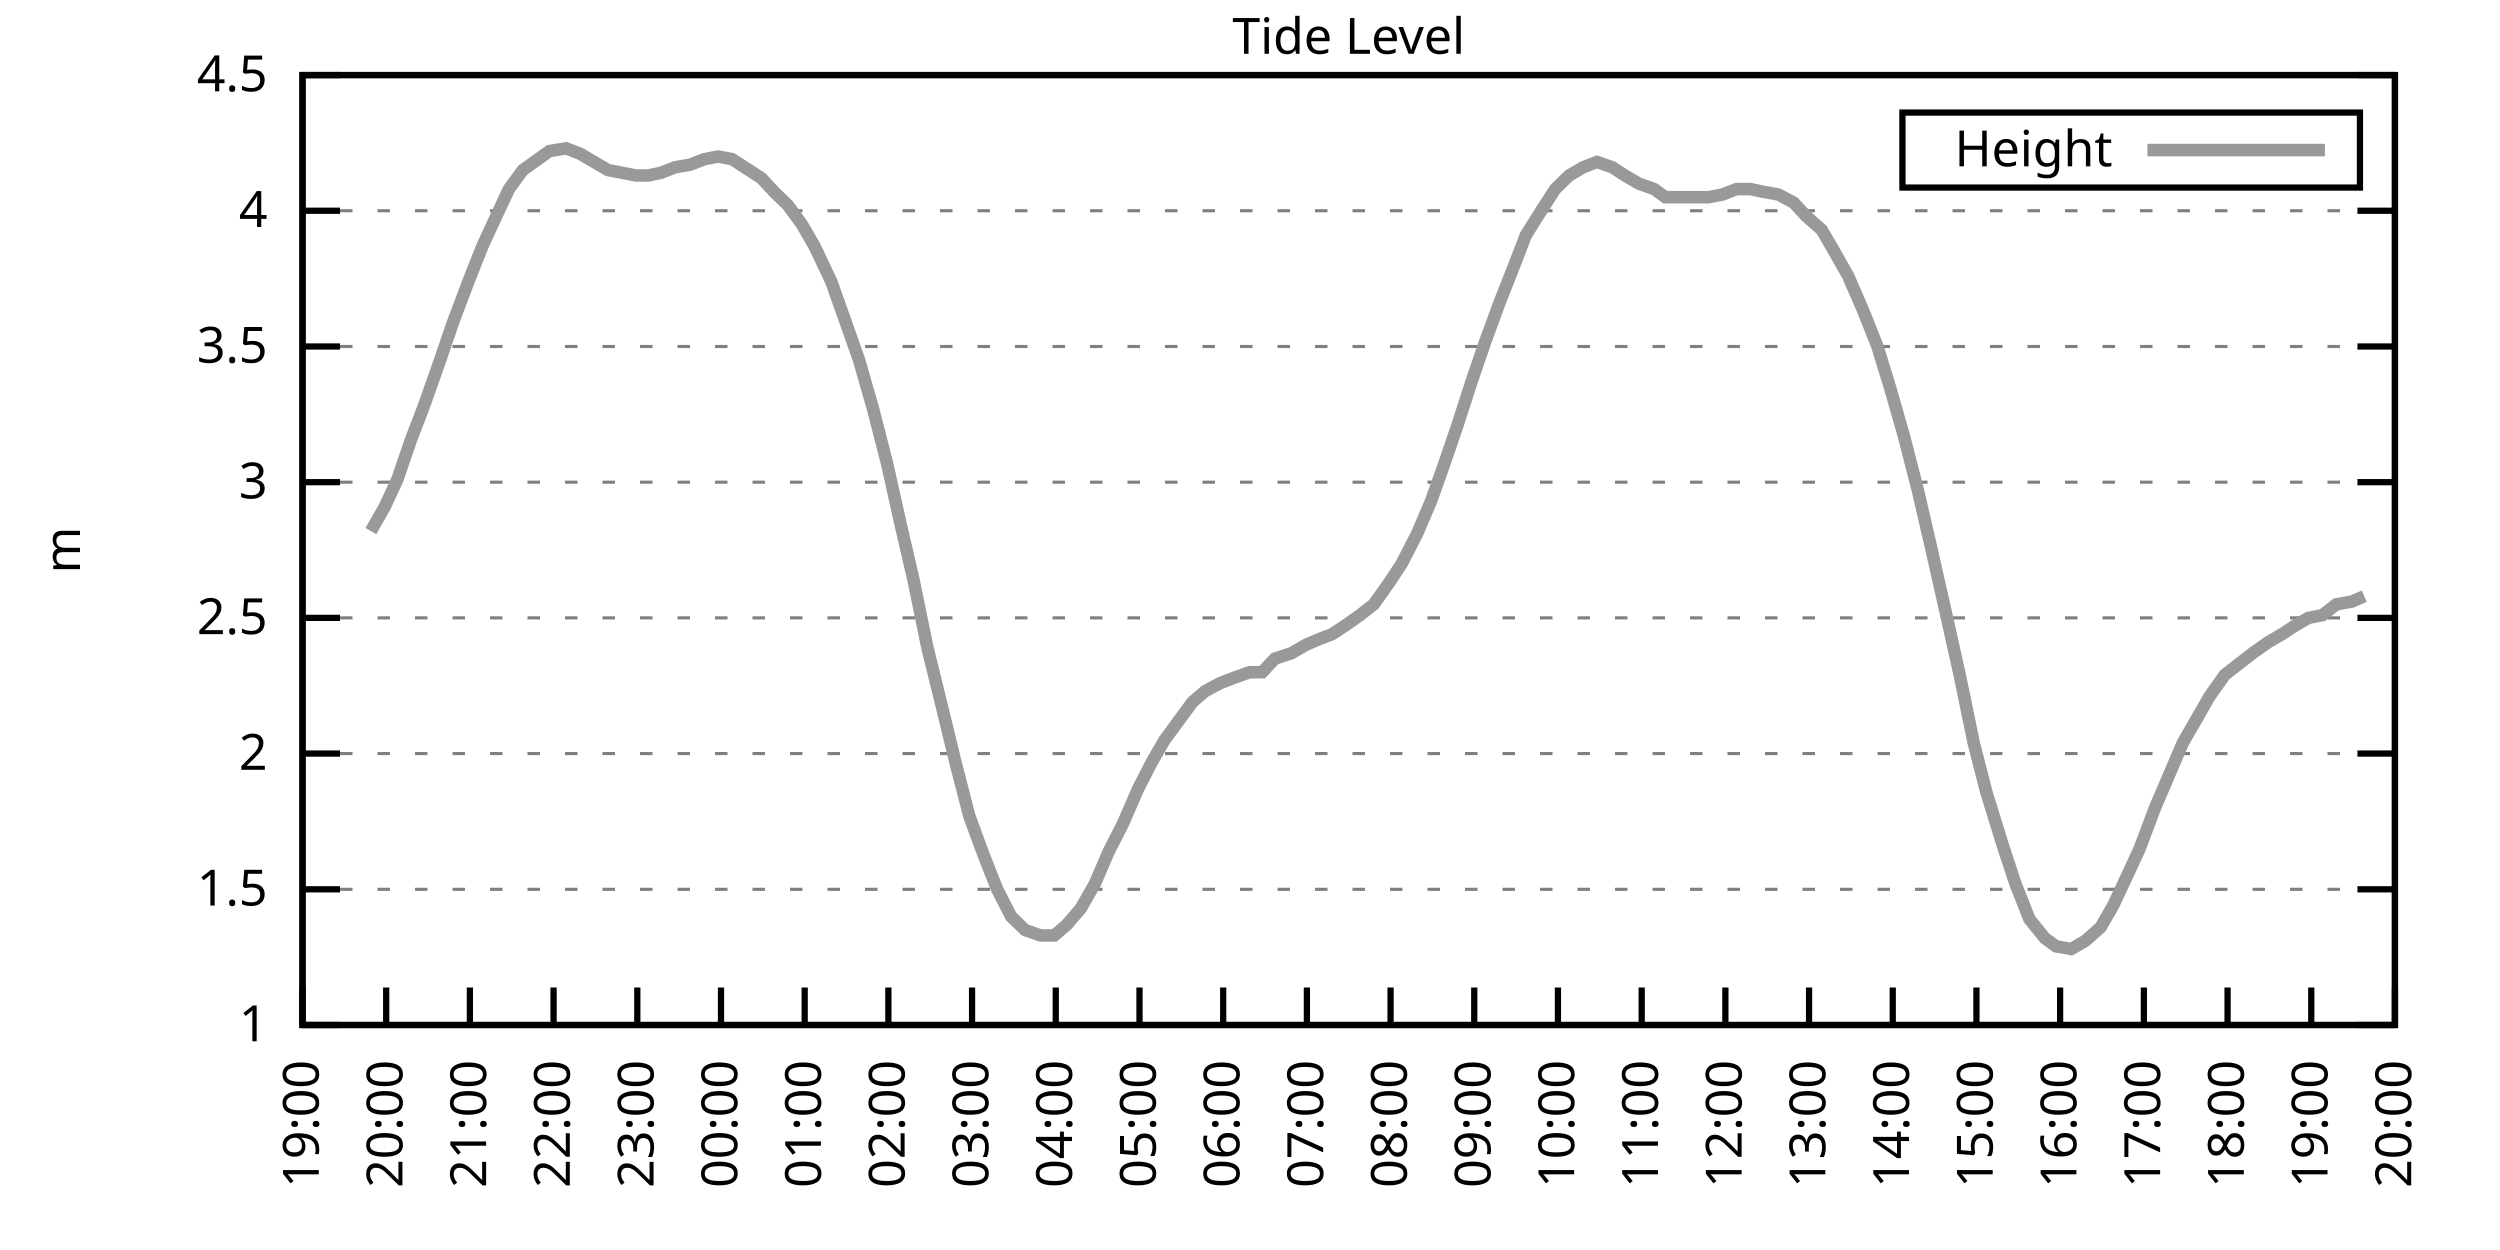
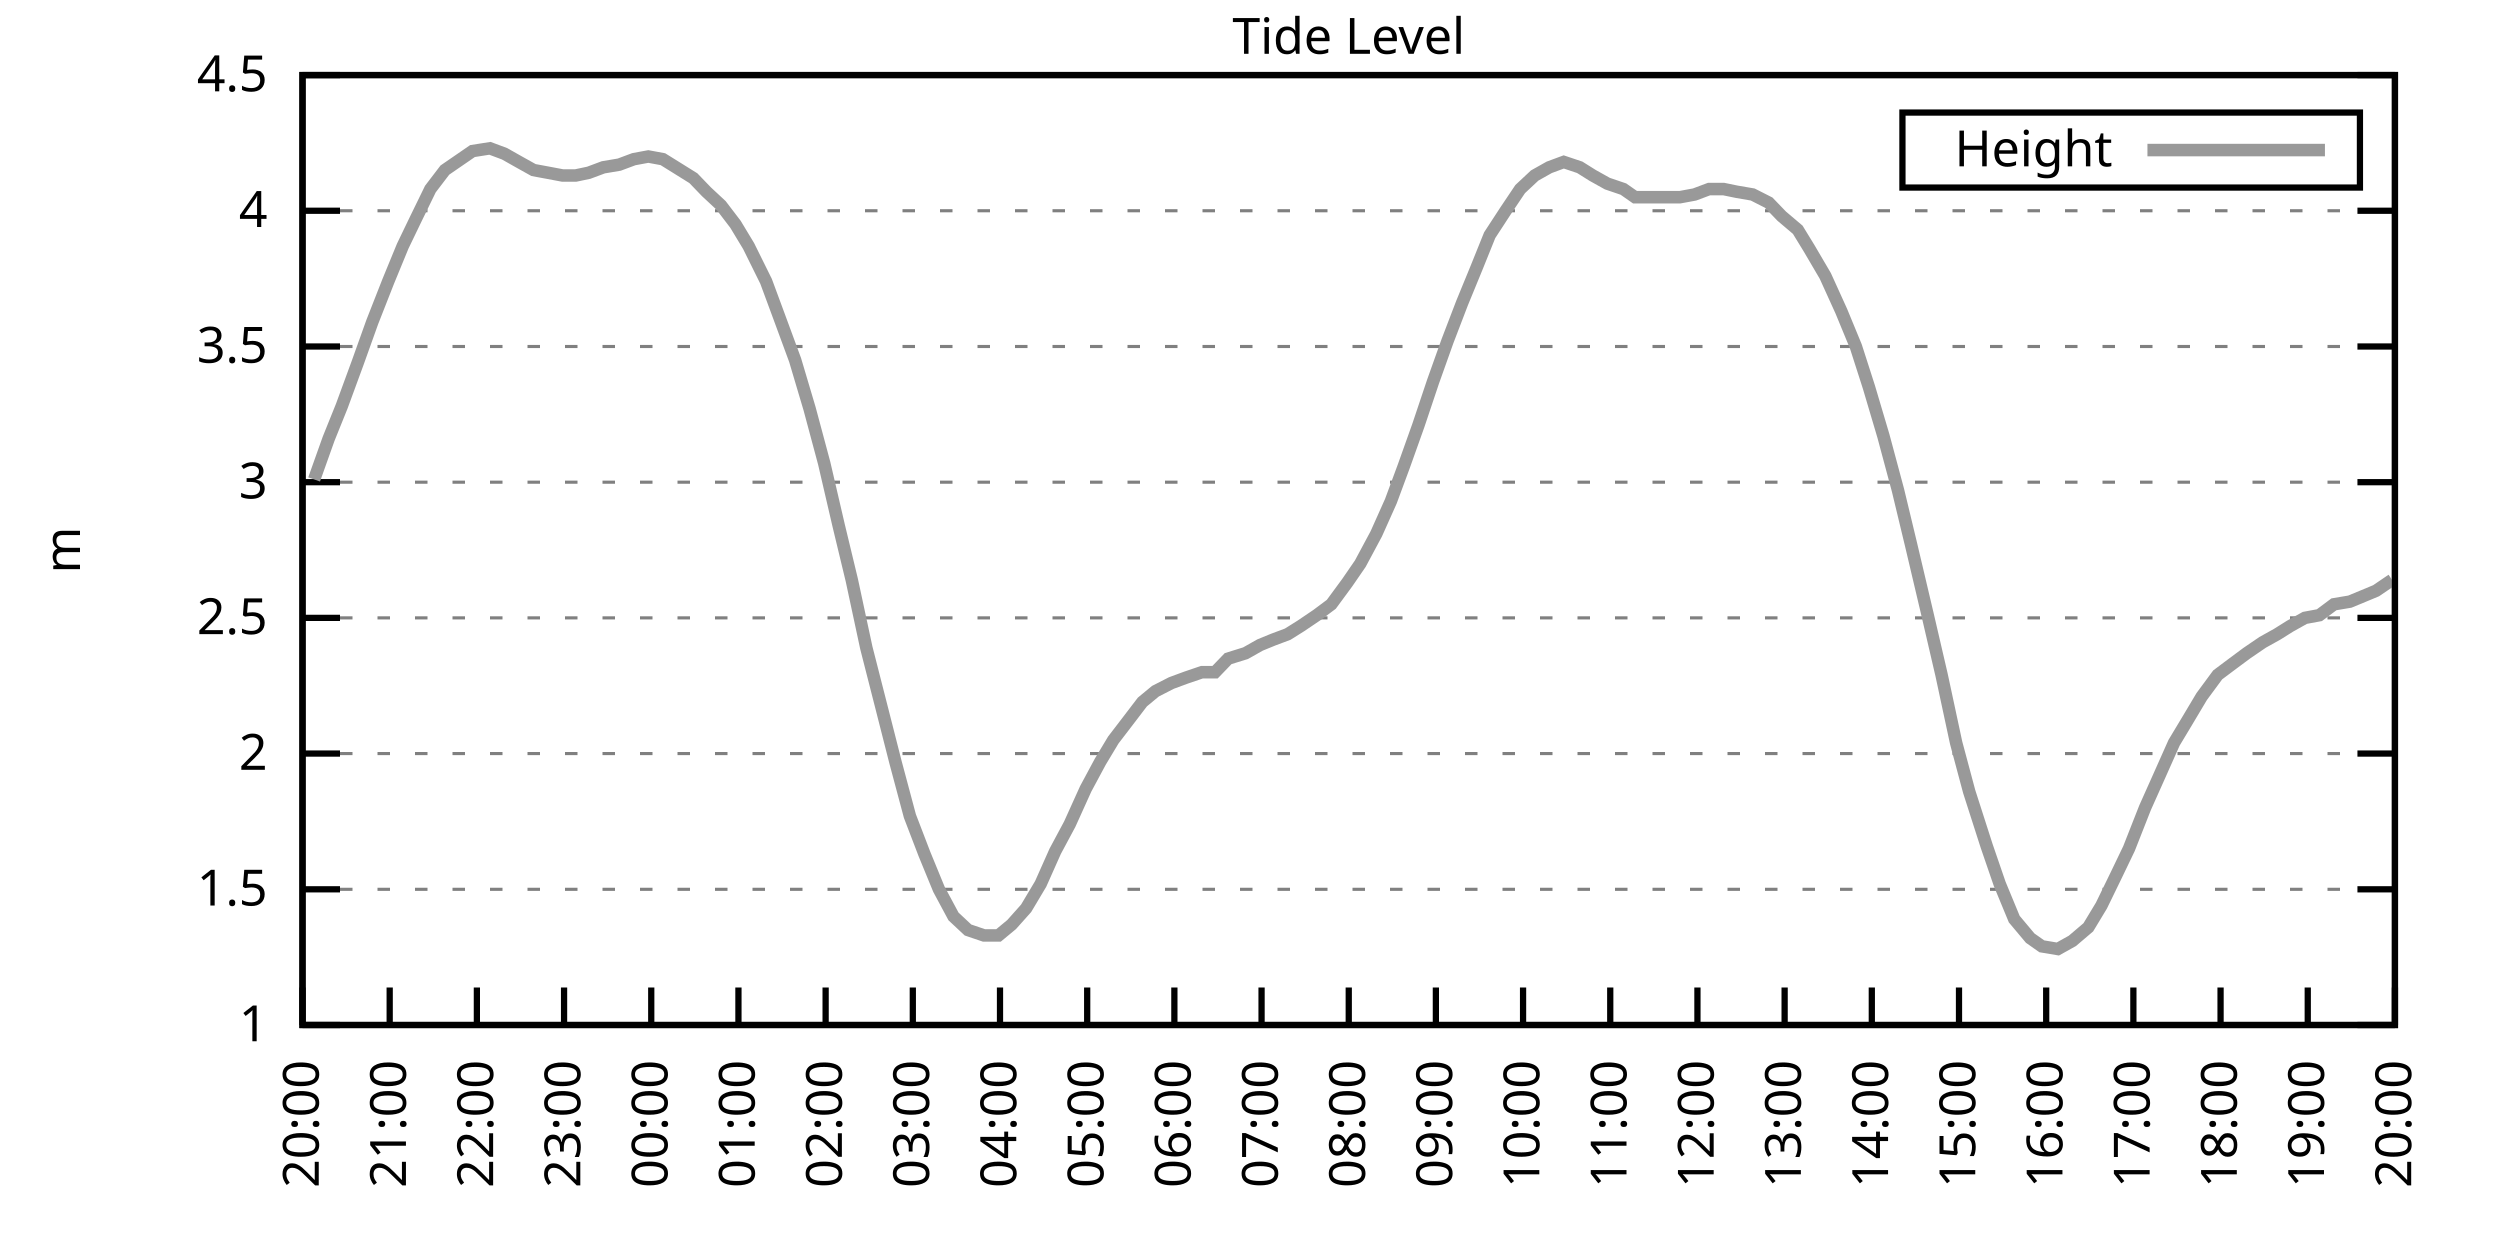
<svg xmlns="http://www.w3.org/2000/svg" xmlns:xlink="http://www.w3.org/1999/xlink" width="400" height="200" viewBox="0 0 400 200">
  <g id="gnuplot_canvas">
    <rect x="0" y="0" width="400" height="200" fill="none" />
    <defs>
      <circle id="gpDot" r="0.5" stroke-width="0.5" stroke="currentColor" />
      <path id="gpPt0" stroke-width="0.333" stroke="currentColor" d="M-1,0 h2 M0,-1 v2" />
      <path id="gpPt1" stroke-width="0.333" stroke="currentColor" d="M-1,-1 L1,1 M1,-1 L-1,1" />
      <path id="gpPt2" stroke-width="0.333" stroke="currentColor" d="M-1,0 L1,0 M0,-1 L0,1 M-1,-1 L1,1 M-1,1 L1,-1" />
      <rect id="gpPt3" stroke-width="0.333" stroke="currentColor" x="-1" y="-1" width="2" height="2" />
      <rect id="gpPt4" stroke-width="0.333" stroke="currentColor" fill="currentColor" x="-1" y="-1" width="2" height="2" />
      <circle id="gpPt5" stroke-width="0.333" stroke="currentColor" cx="0" cy="0" r="1" />
      <use xlink:href="#gpPt5" id="gpPt6" fill="currentColor" stroke="none" />
      <path id="gpPt7" stroke-width="0.333" stroke="currentColor" d="M0,-1.33 L-1.33,0.67 L1.33,0.67 z" />
      <use xlink:href="#gpPt7" id="gpPt8" fill="currentColor" stroke="none" />
      <use xlink:href="#gpPt7" id="gpPt9" stroke="currentColor" transform="rotate(180)" />
      <use xlink:href="#gpPt9" id="gpPt10" fill="currentColor" stroke="none" />
      <use xlink:href="#gpPt3" id="gpPt11" stroke="currentColor" transform="rotate(45)" />
      <use xlink:href="#gpPt11" id="gpPt12" fill="currentColor" stroke="none" />
      <path id="gpPt13" stroke-width="0.333" stroke="currentColor" d="M0,1.330 L1.265,0.411 L0.782,-1.067 L-0.782,-1.076 L-1.265,0.411 z" />
      <use xlink:href="#gpPt13" id="gpPt14" fill="currentColor" stroke="none" />
      <filter id="textbox" filterUnits="objectBoundingBox" x="0" y="0" height="1" width="1">
        <feFlood flood-color="white" flood-opacity="1" result="bgnd" />
        <feComposite in="SourceGraphic" in2="bgnd" operator="atop" />
      </filter>
      <filter id="greybox" filterUnits="objectBoundingBox" x="0" y="0" height="1" width="1">
        <feFlood flood-color="lightgrey" flood-opacity="1" result="grey" />
        <feComposite in="SourceGraphic" in2="grey" operator="atop" />
      </filter>
    </defs>
    <g fill="none" color="white" stroke="currentColor" stroke-width="1.00" stroke-linecap="butt" stroke-linejoin="miter">
</g>
    <g fill="none" color="black" stroke="currentColor" stroke-width="1.00" stroke-linecap="butt" stroke-linejoin="miter">
      <g stroke="none" shape-rendering="crispEdges">
        <polygon fill="rgb(255, 255, 255)" points="48.40,164.00 383.18,164.00 383.18,12.02 48.40,12.02 " />
      </g>
    </g>
    <g fill="none" color="black" stroke="currentColor" stroke-width="1.00" stroke-linecap="butt" stroke-linejoin="miter">
</g>
    <g fill="none" color="black" stroke="black" stroke-width="0.50" stroke-linecap="butt" stroke-linejoin="miter">
</g>
    <g fill="none" color="gray" stroke="currentColor" stroke-width="0.50" stroke-linecap="butt" stroke-linejoin="miter">
      <path stroke="gray" stroke-dasharray="2,4" class="gridline" d="M48.40,164.00 L383.19,164.00  " />
    </g>
    <g fill="none" color="gray" stroke="gray" stroke-width="1.00" stroke-linecap="butt" stroke-linejoin="miter">
</g>
    <g fill="none" color="black" stroke="currentColor" stroke-width="1.00" stroke-linecap="butt" stroke-linejoin="miter">
      <path stroke="black" d="M48.40,164.00 L54.40,164.00 M383.19,164.00 L377.19,164.00  " />
      <g transform="translate(42.80,166.60)" stroke="none" fill="black" font-family="Sans" font-size="8.00" text-anchor="end">
        <text>
          <tspan font-family="Sans"> 1</tspan>
        </text>
      </g>
    </g>
    <g fill="none" color="black" stroke="currentColor" stroke-width="1.00" stroke-linecap="butt" stroke-linejoin="miter">
</g>
    <g fill="none" color="black" stroke="black" stroke-width="0.50" stroke-linecap="butt" stroke-linejoin="miter">
</g>
    <g fill="none" color="gray" stroke="currentColor" stroke-width="0.50" stroke-linecap="butt" stroke-linejoin="miter">
      <path stroke="gray" stroke-dasharray="2,4" class="gridline" d="M48.40,142.29 L383.19,142.29  " />
    </g>
    <g fill="none" color="gray" stroke="gray" stroke-width="1.00" stroke-linecap="butt" stroke-linejoin="miter">
</g>
    <g fill="none" color="black" stroke="currentColor" stroke-width="1.00" stroke-linecap="butt" stroke-linejoin="miter">
      <path stroke="black" d="M48.40,142.29 L54.40,142.29 M383.19,142.29 L377.19,142.29  " />
      <g transform="translate(42.80,144.89)" stroke="none" fill="black" font-family="Sans" font-size="8.00" text-anchor="end">
        <text>
          <tspan font-family="Sans"> 1.5</tspan>
        </text>
      </g>
    </g>
    <g fill="none" color="black" stroke="currentColor" stroke-width="1.00" stroke-linecap="butt" stroke-linejoin="miter">
</g>
    <g fill="none" color="black" stroke="black" stroke-width="0.50" stroke-linecap="butt" stroke-linejoin="miter">
</g>
    <g fill="none" color="gray" stroke="currentColor" stroke-width="0.50" stroke-linecap="butt" stroke-linejoin="miter">
      <path stroke="gray" stroke-dasharray="2,4" class="gridline" d="M48.40,120.57 L383.19,120.57  " />
    </g>
    <g fill="none" color="gray" stroke="gray" stroke-width="1.00" stroke-linecap="butt" stroke-linejoin="miter">
</g>
    <g fill="none" color="black" stroke="currentColor" stroke-width="1.00" stroke-linecap="butt" stroke-linejoin="miter">
      <path stroke="black" d="M48.40,120.57 L54.40,120.57 M383.19,120.57 L377.19,120.57  " />
      <g transform="translate(42.80,123.17)" stroke="none" fill="black" font-family="Sans" font-size="8.00" text-anchor="end">
        <text>
          <tspan font-family="Sans"> 2</tspan>
        </text>
      </g>
    </g>
    <g fill="none" color="black" stroke="currentColor" stroke-width="1.00" stroke-linecap="butt" stroke-linejoin="miter">
</g>
    <g fill="none" color="black" stroke="black" stroke-width="0.50" stroke-linecap="butt" stroke-linejoin="miter">
</g>
    <g fill="none" color="gray" stroke="currentColor" stroke-width="0.50" stroke-linecap="butt" stroke-linejoin="miter">
      <path stroke="gray" stroke-dasharray="2,4" class="gridline" d="M48.40,98.86 L383.19,98.86  " />
    </g>
    <g fill="none" color="gray" stroke="gray" stroke-width="1.00" stroke-linecap="butt" stroke-linejoin="miter">
</g>
    <g fill="none" color="black" stroke="currentColor" stroke-width="1.00" stroke-linecap="butt" stroke-linejoin="miter">
      <path stroke="black" d="M48.40,98.86 L54.40,98.86 M383.19,98.86 L377.19,98.86  " />
      <g transform="translate(42.80,101.46)" stroke="none" fill="black" font-family="Sans" font-size="8.00" text-anchor="end">
        <text>
          <tspan font-family="Sans"> 2.5</tspan>
        </text>
      </g>
    </g>
    <g fill="none" color="black" stroke="currentColor" stroke-width="1.00" stroke-linecap="butt" stroke-linejoin="miter">
</g>
    <g fill="none" color="black" stroke="black" stroke-width="0.50" stroke-linecap="butt" stroke-linejoin="miter">
</g>
    <g fill="none" color="gray" stroke="currentColor" stroke-width="0.50" stroke-linecap="butt" stroke-linejoin="miter">
      <path stroke="gray" stroke-dasharray="2,4" class="gridline" d="M48.40,77.15 L383.19,77.15  " />
    </g>
    <g fill="none" color="gray" stroke="gray" stroke-width="1.00" stroke-linecap="butt" stroke-linejoin="miter">
</g>
    <g fill="none" color="black" stroke="currentColor" stroke-width="1.00" stroke-linecap="butt" stroke-linejoin="miter">
      <path stroke="black" d="M48.40,77.15 L54.40,77.15 M383.19,77.15 L377.19,77.15  " />
      <g transform="translate(42.80,79.75)" stroke="none" fill="black" font-family="Sans" font-size="8.00" text-anchor="end">
        <text>
          <tspan font-family="Sans"> 3</tspan>
        </text>
      </g>
    </g>
    <g fill="none" color="black" stroke="currentColor" stroke-width="1.00" stroke-linecap="butt" stroke-linejoin="miter">
</g>
    <g fill="none" color="black" stroke="black" stroke-width="0.50" stroke-linecap="butt" stroke-linejoin="miter">
</g>
    <g fill="none" color="gray" stroke="currentColor" stroke-width="0.50" stroke-linecap="butt" stroke-linejoin="miter">
      <path stroke="gray" stroke-dasharray="2,4" class="gridline" d="M48.40,55.44 L383.19,55.44  " />
    </g>
    <g fill="none" color="gray" stroke="gray" stroke-width="1.00" stroke-linecap="butt" stroke-linejoin="miter">
</g>
    <g fill="none" color="black" stroke="currentColor" stroke-width="1.00" stroke-linecap="butt" stroke-linejoin="miter">
      <path stroke="black" d="M48.40,55.44 L54.40,55.44 M383.19,55.44 L377.19,55.44  " />
      <g transform="translate(42.80,58.04)" stroke="none" fill="black" font-family="Sans" font-size="8.00" text-anchor="end">
        <text>
          <tspan font-family="Sans"> 3.5</tspan>
        </text>
      </g>
    </g>
    <g fill="none" color="black" stroke="currentColor" stroke-width="1.00" stroke-linecap="butt" stroke-linejoin="miter">
</g>
    <g fill="none" color="black" stroke="black" stroke-width="0.50" stroke-linecap="butt" stroke-linejoin="miter">
</g>
    <g fill="none" color="gray" stroke="currentColor" stroke-width="0.50" stroke-linecap="butt" stroke-linejoin="miter">
      <path stroke="gray" stroke-dasharray="2,4" class="gridline" d="M48.40,33.72 L383.19,33.72  " />
    </g>
    <g fill="none" color="gray" stroke="gray" stroke-width="1.00" stroke-linecap="butt" stroke-linejoin="miter">
</g>
    <g fill="none" color="black" stroke="currentColor" stroke-width="1.00" stroke-linecap="butt" stroke-linejoin="miter">
      <path stroke="black" d="M48.40,33.72 L54.40,33.72 M383.19,33.72 L377.19,33.72  " />
      <g transform="translate(42.80,36.32)" stroke="none" fill="black" font-family="Sans" font-size="8.00" text-anchor="end">
        <text>
          <tspan font-family="Sans"> 4</tspan>
        </text>
      </g>
    </g>
    <g fill="none" color="black" stroke="currentColor" stroke-width="1.00" stroke-linecap="butt" stroke-linejoin="miter">
</g>
    <g fill="none" color="black" stroke="black" stroke-width="0.50" stroke-linecap="butt" stroke-linejoin="miter">
</g>
    <g fill="none" color="gray" stroke="currentColor" stroke-width="0.50" stroke-linecap="butt" stroke-linejoin="miter">
      <path stroke="gray" stroke-dasharray="2,4" class="gridline" d="M48.40,12.01 L383.19,12.01  " />
    </g>
    <g fill="none" color="gray" stroke="gray" stroke-width="1.00" stroke-linecap="butt" stroke-linejoin="miter">
</g>
    <g fill="none" color="black" stroke="currentColor" stroke-width="1.00" stroke-linecap="butt" stroke-linejoin="miter">
      <path stroke="black" d="M48.40,12.01 L54.40,12.01 M383.19,12.01 L377.19,12.01  " />
      <g transform="translate(42.80,14.61)" stroke="none" fill="black" font-family="Sans" font-size="8.00" text-anchor="end">
        <text>
          <tspan font-family="Sans"> 4.5</tspan>
        </text>
      </g>
    </g>
    <g fill="none" color="black" stroke="currentColor" stroke-width="1.00" stroke-linecap="butt" stroke-linejoin="miter">
      <path stroke="black" d="M48.40,164.00 L48.40,158.00  " />
      <g transform="translate(51.00,169.60) rotate(270.00)" stroke="none" fill="black" font-family="Sans" font-size="8.00" text-anchor="end">
        <text>
-           <tspan font-family="Sans">19:00</tspan>
-         </text>
-       </g>
-     </g>
-     <g fill="none" color="black" stroke="currentColor" stroke-width="1.00" stroke-linecap="butt" stroke-linejoin="miter">
-       <path stroke="black" d="M61.79,164.00 L61.79,158.00  " />
-       <g transform="translate(64.39,169.60) rotate(270.00)" stroke="none" fill="black" font-family="Sans" font-size="8.00" text-anchor="end">
-         <text>
          <tspan font-family="Sans">20:00</tspan>
        </text>
      </g>
    </g>
    <g fill="none" color="black" stroke="currentColor" stroke-width="1.00" stroke-linecap="butt" stroke-linejoin="miter">
-       <path stroke="black" d="M75.18,164.00 L75.18,158.00  " />
-       <g transform="translate(77.78,169.60) rotate(270.00)" stroke="none" fill="black" font-family="Sans" font-size="8.00" text-anchor="end">
+       <path stroke="black" d="M62.35,164.00 L62.35,158.00  " />
+       <g transform="translate(64.95,169.60) rotate(270.00)" stroke="none" fill="black" font-family="Sans" font-size="8.00" text-anchor="end">
        <text>
          <tspan font-family="Sans">21:00</tspan>
        </text>
      </g>
    </g>
    <g fill="none" color="black" stroke="currentColor" stroke-width="1.00" stroke-linecap="butt" stroke-linejoin="miter">
-       <path stroke="black" d="M88.57,164.00 L88.57,158.00  " />
-       <g transform="translate(91.17,169.60) rotate(270.00)" stroke="none" fill="black" font-family="Sans" font-size="8.00" text-anchor="end">
+       <path stroke="black" d="M76.30,164.00 L76.30,158.00  " />
+       <g transform="translate(78.90,169.60) rotate(270.00)" stroke="none" fill="black" font-family="Sans" font-size="8.00" text-anchor="end">
        <text>
          <tspan font-family="Sans">22:00</tspan>
        </text>
      </g>
    </g>
    <g fill="none" color="black" stroke="currentColor" stroke-width="1.00" stroke-linecap="butt" stroke-linejoin="miter">
-       <path stroke="black" d="M101.97,164.00 L101.97,158.00  " />
-       <g transform="translate(104.57,169.60) rotate(270.00)" stroke="none" fill="black" font-family="Sans" font-size="8.00" text-anchor="end">
+       <path stroke="black" d="M90.25,164.00 L90.25,158.00  " />
+       <g transform="translate(92.85,169.60) rotate(270.00)" stroke="none" fill="black" font-family="Sans" font-size="8.00" text-anchor="end">
        <text>
          <tspan font-family="Sans">23:00</tspan>
        </text>
      </g>
    </g>
    <g fill="none" color="black" stroke="currentColor" stroke-width="1.00" stroke-linecap="butt" stroke-linejoin="miter">
-       <path stroke="black" d="M115.36,164.00 L115.36,158.00  " />
-       <g transform="translate(117.96,169.60) rotate(270.00)" stroke="none" fill="black" font-family="Sans" font-size="8.00" text-anchor="end">
+       <path stroke="black" d="M104.20,164.00 L104.20,158.00  " />
+       <g transform="translate(106.80,169.60) rotate(270.00)" stroke="none" fill="black" font-family="Sans" font-size="8.00" text-anchor="end">
        <text>
          <tspan font-family="Sans">00:00</tspan>
        </text>
      </g>
    </g>
    <g fill="none" color="black" stroke="currentColor" stroke-width="1.00" stroke-linecap="butt" stroke-linejoin="miter">
-       <path stroke="black" d="M128.75,164.00 L128.75,158.00  " />
-       <g transform="translate(131.35,169.60) rotate(270.00)" stroke="none" fill="black" font-family="Sans" font-size="8.00" text-anchor="end">
+       <path stroke="black" d="M118.15,164.00 L118.15,158.00  " />
+       <g transform="translate(120.75,169.60) rotate(270.00)" stroke="none" fill="black" font-family="Sans" font-size="8.00" text-anchor="end">
        <text>
          <tspan font-family="Sans">01:00</tspan>
        </text>
      </g>
    </g>
    <g fill="none" color="black" stroke="currentColor" stroke-width="1.00" stroke-linecap="butt" stroke-linejoin="miter">
-       <path stroke="black" d="M142.14,164.00 L142.14,158.00  " />
-       <g transform="translate(144.74,169.60) rotate(270.00)" stroke="none" fill="black" font-family="Sans" font-size="8.00" text-anchor="end">
+       <path stroke="black" d="M132.10,164.00 L132.10,158.00  " />
+       <g transform="translate(134.70,169.60) rotate(270.00)" stroke="none" fill="black" font-family="Sans" font-size="8.00" text-anchor="end">
        <text>
          <tspan font-family="Sans">02:00</tspan>
        </text>
      </g>
    </g>
    <g fill="none" color="black" stroke="currentColor" stroke-width="1.00" stroke-linecap="butt" stroke-linejoin="miter">
-       <path stroke="black" d="M155.53,164.00 L155.53,158.00  " />
-       <g transform="translate(158.13,169.60) rotate(270.00)" stroke="none" fill="black" font-family="Sans" font-size="8.00" text-anchor="end">
+       <path stroke="black" d="M146.05,164.00 L146.05,158.00  " />
+       <g transform="translate(148.65,169.60) rotate(270.00)" stroke="none" fill="black" font-family="Sans" font-size="8.00" text-anchor="end">
        <text>
          <tspan font-family="Sans">03:00</tspan>
        </text>
      </g>
    </g>
    <g fill="none" color="black" stroke="currentColor" stroke-width="1.00" stroke-linecap="butt" stroke-linejoin="miter">
-       <path stroke="black" d="M168.92,164.00 L168.92,158.00  " />
-       <g transform="translate(171.52,169.60) rotate(270.00)" stroke="none" fill="black" font-family="Sans" font-size="8.00" text-anchor="end">
+       <path stroke="black" d="M160.00,164.00 L160.00,158.00  " />
+       <g transform="translate(162.60,169.60) rotate(270.00)" stroke="none" fill="black" font-family="Sans" font-size="8.00" text-anchor="end">
        <text>
          <tspan font-family="Sans">04:00</tspan>
        </text>
      </g>
    </g>
    <g fill="none" color="black" stroke="currentColor" stroke-width="1.00" stroke-linecap="butt" stroke-linejoin="miter">
-       <path stroke="black" d="M182.32,164.00 L182.32,158.00  " />
-       <g transform="translate(184.92,169.60) rotate(270.00)" stroke="none" fill="black" font-family="Sans" font-size="8.00" text-anchor="end">
+       <path stroke="black" d="M173.95,164.00 L173.95,158.00  " />
+       <g transform="translate(176.55,169.60) rotate(270.00)" stroke="none" fill="black" font-family="Sans" font-size="8.00" text-anchor="end">
        <text>
          <tspan font-family="Sans">05:00</tspan>
        </text>
      </g>
    </g>
    <g fill="none" color="black" stroke="currentColor" stroke-width="1.00" stroke-linecap="butt" stroke-linejoin="miter">
-       <path stroke="black" d="M195.71,164.00 L195.71,158.00  " />
-       <g transform="translate(198.31,169.60) rotate(270.00)" stroke="none" fill="black" font-family="Sans" font-size="8.00" text-anchor="end">
+       <path stroke="black" d="M187.90,164.00 L187.90,158.00  " />
+       <g transform="translate(190.50,169.60) rotate(270.00)" stroke="none" fill="black" font-family="Sans" font-size="8.00" text-anchor="end">
        <text>
          <tspan font-family="Sans">06:00</tspan>
        </text>
      </g>
    </g>
    <g fill="none" color="black" stroke="currentColor" stroke-width="1.00" stroke-linecap="butt" stroke-linejoin="miter">
-       <path stroke="black" d="M209.10,164.00 L209.10,158.00  " />
-       <g transform="translate(211.70,169.60) rotate(270.00)" stroke="none" fill="black" font-family="Sans" font-size="8.00" text-anchor="end">
+       <path stroke="black" d="M201.85,164.00 L201.85,158.00  " />
+       <g transform="translate(204.45,169.60) rotate(270.00)" stroke="none" fill="black" font-family="Sans" font-size="8.00" text-anchor="end">
        <text>
          <tspan font-family="Sans">07:00</tspan>
        </text>
      </g>
    </g>
    <g fill="none" color="black" stroke="currentColor" stroke-width="1.00" stroke-linecap="butt" stroke-linejoin="miter">
-       <path stroke="black" d="M222.49,164.00 L222.49,158.00  " />
-       <g transform="translate(225.09,169.60) rotate(270.00)" stroke="none" fill="black" font-family="Sans" font-size="8.00" text-anchor="end">
+       <path stroke="black" d="M215.80,164.00 L215.80,158.00  " />
+       <g transform="translate(218.40,169.60) rotate(270.00)" stroke="none" fill="black" font-family="Sans" font-size="8.00" text-anchor="end">
        <text>
          <tspan font-family="Sans">08:00</tspan>
        </text>
      </g>
    </g>
    <g fill="none" color="black" stroke="currentColor" stroke-width="1.00" stroke-linecap="butt" stroke-linejoin="miter">
-       <path stroke="black" d="M235.88,164.00 L235.88,158.00  " />
-       <g transform="translate(238.48,169.60) rotate(270.00)" stroke="none" fill="black" font-family="Sans" font-size="8.00" text-anchor="end">
+       <path stroke="black" d="M229.74,164.00 L229.74,158.00  " />
+       <g transform="translate(232.34,169.60) rotate(270.00)" stroke="none" fill="black" font-family="Sans" font-size="8.00" text-anchor="end">
        <text>
          <tspan font-family="Sans">09:00</tspan>
        </text>
      </g>
    </g>
    <g fill="none" color="black" stroke="currentColor" stroke-width="1.00" stroke-linecap="butt" stroke-linejoin="miter">
-       <path stroke="black" d="M249.27,164.00 L249.27,158.00  " />
-       <g transform="translate(251.87,169.60) rotate(270.00)" stroke="none" fill="black" font-family="Sans" font-size="8.00" text-anchor="end">
+       <path stroke="black" d="M243.69,164.00 L243.69,158.00  " />
+       <g transform="translate(246.29,169.60) rotate(270.00)" stroke="none" fill="black" font-family="Sans" font-size="8.00" text-anchor="end">
        <text>
          <tspan font-family="Sans">10:00</tspan>
        </text>
      </g>
    </g>
    <g fill="none" color="black" stroke="currentColor" stroke-width="1.00" stroke-linecap="butt" stroke-linejoin="miter">
-       <path stroke="black" d="M262.67,164.00 L262.67,158.00  " />
-       <g transform="translate(265.27,169.60) rotate(270.00)" stroke="none" fill="black" font-family="Sans" font-size="8.00" text-anchor="end">
+       <path stroke="black" d="M257.64,164.00 L257.64,158.00  " />
+       <g transform="translate(260.24,169.60) rotate(270.00)" stroke="none" fill="black" font-family="Sans" font-size="8.00" text-anchor="end">
        <text>
          <tspan font-family="Sans">11:00</tspan>
        </text>
      </g>
    </g>
    <g fill="none" color="black" stroke="currentColor" stroke-width="1.00" stroke-linecap="butt" stroke-linejoin="miter">
-       <path stroke="black" d="M276.06,164.00 L276.06,158.00  " />
-       <g transform="translate(278.66,169.60) rotate(270.00)" stroke="none" fill="black" font-family="Sans" font-size="8.00" text-anchor="end">
+       <path stroke="black" d="M271.59,164.00 L271.59,158.00  " />
+       <g transform="translate(274.19,169.60) rotate(270.00)" stroke="none" fill="black" font-family="Sans" font-size="8.00" text-anchor="end">
        <text>
          <tspan font-family="Sans">12:00</tspan>
        </text>
      </g>
    </g>
    <g fill="none" color="black" stroke="currentColor" stroke-width="1.00" stroke-linecap="butt" stroke-linejoin="miter">
-       <path stroke="black" d="M289.45,164.00 L289.45,158.00  " />
-       <g transform="translate(292.05,169.60) rotate(270.00)" stroke="none" fill="black" font-family="Sans" font-size="8.00" text-anchor="end">
+       <path stroke="black" d="M285.54,164.00 L285.54,158.00  " />
+       <g transform="translate(288.14,169.60) rotate(270.00)" stroke="none" fill="black" font-family="Sans" font-size="8.00" text-anchor="end">
        <text>
          <tspan font-family="Sans">13:00</tspan>
        </text>
      </g>
    </g>
    <g fill="none" color="black" stroke="currentColor" stroke-width="1.00" stroke-linecap="butt" stroke-linejoin="miter">
-       <path stroke="black" d="M302.84,164.00 L302.84,158.00  " />
-       <g transform="translate(305.44,169.60) rotate(270.00)" stroke="none" fill="black" font-family="Sans" font-size="8.00" text-anchor="end">
+       <path stroke="black" d="M299.49,164.00 L299.49,158.00  " />
+       <g transform="translate(302.09,169.60) rotate(270.00)" stroke="none" fill="black" font-family="Sans" font-size="8.00" text-anchor="end">
        <text>
          <tspan font-family="Sans">14:00</tspan>
        </text>
      </g>
    </g>
    <g fill="none" color="black" stroke="currentColor" stroke-width="1.00" stroke-linecap="butt" stroke-linejoin="miter">
-       <path stroke="black" d="M316.23,164.00 L316.23,158.00  " />
-       <g transform="translate(318.83,169.60) rotate(270.00)" stroke="none" fill="black" font-family="Sans" font-size="8.00" text-anchor="end">
+       <path stroke="black" d="M313.44,164.00 L313.44,158.00  " />
+       <g transform="translate(316.04,169.60) rotate(270.00)" stroke="none" fill="black" font-family="Sans" font-size="8.00" text-anchor="end">
        <text>
          <tspan font-family="Sans">15:00</tspan>
        </text>
      </g>
    </g>
    <g fill="none" color="black" stroke="currentColor" stroke-width="1.00" stroke-linecap="butt" stroke-linejoin="miter">
-       <path stroke="black" d="M329.62,164.00 L329.62,158.00  " />
-       <g transform="translate(332.22,169.60) rotate(270.00)" stroke="none" fill="black" font-family="Sans" font-size="8.00" text-anchor="end">
+       <path stroke="black" d="M327.39,164.00 L327.39,158.00  " />
+       <g transform="translate(329.99,169.60) rotate(270.00)" stroke="none" fill="black" font-family="Sans" font-size="8.00" text-anchor="end">
        <text>
          <tspan font-family="Sans">16:00</tspan>
        </text>
      </g>
    </g>
    <g fill="none" color="black" stroke="currentColor" stroke-width="1.00" stroke-linecap="butt" stroke-linejoin="miter">
-       <path stroke="black" d="M343.02,164.00 L343.02,158.00  " />
-       <g transform="translate(345.62,169.60) rotate(270.00)" stroke="none" fill="black" font-family="Sans" font-size="8.00" text-anchor="end">
+       <path stroke="black" d="M341.34,164.00 L341.34,158.00  " />
+       <g transform="translate(343.94,169.60) rotate(270.00)" stroke="none" fill="black" font-family="Sans" font-size="8.00" text-anchor="end">
        <text>
          <tspan font-family="Sans">17:00</tspan>
        </text>
      </g>
    </g>
    <g fill="none" color="black" stroke="currentColor" stroke-width="1.00" stroke-linecap="butt" stroke-linejoin="miter">
-       <path stroke="black" d="M356.41,164.00 L356.41,158.00  " />
-       <g transform="translate(359.01,169.60) rotate(270.00)" stroke="none" fill="black" font-family="Sans" font-size="8.00" text-anchor="end">
+       <path stroke="black" d="M355.29,164.00 L355.29,158.00  " />
+       <g transform="translate(357.89,169.60) rotate(270.00)" stroke="none" fill="black" font-family="Sans" font-size="8.00" text-anchor="end">
        <text>
          <tspan font-family="Sans">18:00</tspan>
        </text>
      </g>
    </g>
    <g fill="none" color="black" stroke="currentColor" stroke-width="1.00" stroke-linecap="butt" stroke-linejoin="miter">
-       <path stroke="black" d="M369.80,164.00 L369.80,158.00  " />
-       <g transform="translate(372.40,169.60) rotate(270.00)" stroke="none" fill="black" font-family="Sans" font-size="8.00" text-anchor="end">
+       <path stroke="black" d="M369.24,164.00 L369.24,158.00  " />
+       <g transform="translate(371.84,169.60) rotate(270.00)" stroke="none" fill="black" font-family="Sans" font-size="8.00" text-anchor="end">
        <text>
          <tspan font-family="Sans">19:00</tspan>
        </text>
      </g>
    </g>
    <g fill="none" color="black" stroke="currentColor" stroke-width="1.00" stroke-linecap="butt" stroke-linejoin="miter">
      <path stroke="black" d="M383.19,164.00 L383.19,158.00  " />
      <g transform="translate(385.79,169.60) rotate(270.00)" stroke="none" fill="black" font-family="Sans" font-size="8.00" text-anchor="end">
        <text>
          <tspan font-family="Sans">20:00</tspan>
        </text>
      </g>
    </g>
    <g fill="none" color="black" stroke="currentColor" stroke-width="1.00" stroke-linecap="butt" stroke-linejoin="miter">
</g>
    <g fill="none" color="black" stroke="currentColor" stroke-width="1.00" stroke-linecap="butt" stroke-linejoin="miter">
      <path stroke="black" d="M48.40,12.01 L48.40,164.00 L383.19,164.00 L383.19,12.01 L48.40,12.01 Z  " />
    </g>
    <g fill="none" color="black" stroke="currentColor" stroke-width="1.00" stroke-linecap="butt" stroke-linejoin="miter">
</g>
    <g fill="none" color="black" stroke="currentColor" stroke-width="1.00" stroke-linecap="butt" stroke-linejoin="miter">
      <path stroke="black" d="M304.39,30.01 L304.39,18.01 L377.59,18.01 L377.59,30.01 L304.39,30.01 Z  " />
    </g>
    <g id="Tide_level_plot_1">
      <g fill="none" color="white" stroke="black" stroke-width="2.00" stroke-linecap="butt" stroke-linejoin="miter">
</g>
      <g fill="none" color="black" stroke="currentColor" stroke-width="2.00" stroke-linecap="butt" stroke-linejoin="miter">
        <g transform="translate(337.99,26.61)" stroke="none" fill="black" font-family="Sans" font-size="8.00" text-anchor="end">
          <text>
            <tspan font-family="Sans">Height</tspan>
          </text>
        </g>
      </g>
      <g fill="none" color="black" stroke="currentColor" stroke-width="2.00" stroke-linecap="butt" stroke-linejoin="miter">
-         <path stroke="rgb(153, 153, 153)" d="M343.59,24.01 L371.99,24.01 M59.34,84.97 L61.57,81.06 L63.58,76.71 L65.81,70.20 L67.82,64.99 L70.27,58.04   L72.50,51.53 L74.96,45.01 L77.19,39.37 L79.20,35.03 L81.43,30.25 L83.66,27.21 L87.91,24.17 L90.58,23.73   L92.82,24.60 L95.05,25.91 L97.28,27.21 L99.51,27.64 L101.74,28.08 L103.75,28.08 L105.76,27.64 L107.99,26.77   L110.45,26.34 L112.68,25.47 L114.91,25.04 L117.14,25.47 L119.15,26.77 L121.83,28.51 L123.84,30.68 L126.07,32.85   L128.30,35.89 L130.31,39.37 L132.99,45.01 L135.00,50.66 L137.45,57.61 L139.69,65.42 L141.92,74.11 L144.15,84.10   L146.16,92.78 L148.39,103.64 L150.85,113.63 L152.85,121.88 L155.09,130.56 L157.32,136.64 L159.55,142.29 L161.78,146.63   L164.01,148.80 L166.47,149.67 L168.70,149.67 L170.71,147.93 L172.94,145.33 L175.17,141.42 L177.41,136.21 L179.64,131.86   L182.09,126.22 L184.32,121.88 L186.33,118.40 L188.57,115.36 L190.80,112.32 L192.81,110.59 L195.26,109.28 L197.49,108.42   L199.95,107.55 L201.96,107.55 L203.97,105.38 L206.64,104.51 L208.88,103.20 L210.88,102.34 L213.12,101.47 L215.13,100.16   L217.58,98.43 L219.81,96.69 L222.27,93.22 L224.28,90.18 L226.73,85.40 L228.96,80.19 L230.97,74.54 L233.20,68.03   L235.44,61.08 L237.67,54.57 L239.90,48.49 L242.13,42.84 L244.14,37.63 L246.60,33.72 L248.83,30.25 L251.06,28.08   L253.29,26.77 L255.52,25.91 L257.98,26.77 L259.99,28.08 L262.22,29.38 L264.67,30.25 L266.46,31.55 L268.92,31.55   L271.37,31.55 L273.38,31.55 L275.61,31.12 L277.84,30.25 L280.07,30.25 L282.08,30.68 L284.54,31.12 L286.99,32.42   L289.00,34.59 L291.46,36.76 L293.24,39.80 L295.70,44.15 L298.15,49.79 L300.39,55.44 L302.39,61.95 L304.63,69.77   L306.86,78.45 L308.87,87.14 L311.32,97.99 L313.55,107.98 L315.79,118.84 L317.79,126.65 L320.47,135.34 L322.48,141.42   L324.71,147.06 L327.17,150.10 L328.95,151.41 L331.41,151.84 L333.64,150.54 L336.10,148.37 L338.10,144.89 L340.34,140.12   L342.35,135.77 L344.80,129.26 L347.03,124.05 L349.26,118.84 L351.27,115.36 L353.51,111.45 L355.96,107.98 L358.19,106.24   L360.42,104.51 L362.88,102.77 L365.11,101.47 L367.12,100.16 L369.35,98.86 L371.58,98.43 L373.82,96.69 L376.27,96.26   L378.28,95.39  " />
+         <path stroke="rgb(153, 153, 153)" d="M343.59,24.01 L371.99,24.01 M50.26,76.71 L52.58,70.20 L54.68,64.99 L57.23,58.04 L59.56,51.53 L62.12,45.01   L64.44,39.37 L66.53,35.03 L68.86,30.25 L71.18,27.21 L75.60,24.17 L78.39,23.73 L80.72,24.60 L83.04,25.91   L85.37,27.21 L87.69,27.64 L90.02,28.08 L92.11,28.08 L94.20,27.64 L96.53,26.77 L99.08,26.34 L101.41,25.47   L103.73,25.04 L106.06,25.47 L108.15,26.77 L110.94,28.51 L113.03,30.68 L115.36,32.85 L117.68,35.89 L119.78,39.37   L122.57,45.01 L124.66,50.66 L127.22,57.61 L129.54,65.42 L131.87,74.11 L134.19,84.10 L136.28,92.78 L138.61,103.64   L141.16,113.63 L143.26,121.88 L145.58,130.56 L147.91,136.64 L150.23,142.29 L152.56,146.63 L154.88,148.80 L157.44,149.67   L159.76,149.67 L161.86,147.93 L164.18,145.33 L166.51,141.42 L168.83,136.21 L171.16,131.86 L173.71,126.22 L176.04,121.88   L178.13,118.40 L180.46,115.36 L182.78,112.32 L184.87,110.59 L187.43,109.28 L189.76,108.42 L192.31,107.55 L194.41,107.55   L196.50,105.38 L199.29,104.51 L201.61,103.20 L203.71,102.34 L206.03,101.47 L208.12,100.16 L210.68,98.43 L213.01,96.69   L215.56,93.22 L217.65,90.18 L220.21,85.40 L222.54,80.19 L224.63,74.54 L226.95,68.03 L229.28,61.08 L231.60,54.57   L233.93,48.49 L236.25,42.84 L238.35,37.63 L240.90,33.72 L243.23,30.25 L245.55,28.08 L247.88,26.77 L250.20,25.91   L252.76,26.77 L254.85,28.08 L257.18,29.38 L259.74,30.25 L261.60,31.55 L264.15,31.55 L266.71,31.55 L268.80,31.55   L271.13,31.12 L273.45,30.25 L275.78,30.25 L277.87,30.68 L280.43,31.12 L282.99,32.42 L285.08,34.59 L287.64,36.76   L289.50,39.80 L292.05,44.15 L294.61,49.79 L296.94,55.44 L299.03,61.95 L301.35,69.77 L303.68,78.45 L305.77,87.14   L308.33,97.99 L310.65,107.98 L312.98,118.84 L315.07,126.65 L317.86,135.34 L319.95,141.42 L322.28,147.06 L324.83,150.10   L326.69,151.41 L329.25,151.84 L331.58,150.54 L334.13,148.37 L336.23,144.89 L338.55,140.12 L340.64,135.77 L343.20,129.26   L345.53,124.05 L347.85,118.84 L349.94,115.36 L352.27,111.45 L354.83,107.98 L357.15,106.24 L359.48,104.51 L362.03,102.77   L364.36,101.47 L366.45,100.16 L368.78,98.86 L371.10,98.43 L373.43,96.69 L375.98,96.26 L378.08,95.39 L380.17,94.52   L382.73,92.78  " />
      </g>
    </g>
    <g fill="none" color="black" stroke="currentColor" stroke-width="2.00" stroke-linecap="butt" stroke-linejoin="miter">
</g>
    <g fill="none" color="black" stroke="black" stroke-width="1.00" stroke-linecap="butt" stroke-linejoin="miter">
</g>
    <g fill="none" color="black" stroke="currentColor" stroke-width="1.00" stroke-linecap="butt" stroke-linejoin="miter">
      <path stroke="black" d="M48.40,12.01 L48.40,164.00 L383.19,164.00 L383.19,12.01 L48.40,12.01 Z  " />
      <g transform="translate(12.80,88.01) rotate(270.00)" stroke="none" fill="black" font-family="Sans" font-size="8.00" text-anchor="middle">
        <text>
          <tspan font-family="Sans">m</tspan>
        </text>
      </g>
    </g>
    <g fill="none" color="black" stroke="currentColor" stroke-width="1.00" stroke-linecap="butt" stroke-linejoin="miter">
</g>
    <g fill="none" color="black" stroke="currentColor" stroke-width="1.00" stroke-linecap="butt" stroke-linejoin="miter">
      <g transform="translate(215.79,8.61)" stroke="none" fill="black" font-family="Sans" font-size="8.00" text-anchor="middle">
        <text>
          <tspan font-family="Sans">Tide Level</tspan>
        </text>
      </g>
    </g>
    <g fill="none" color="black" stroke="currentColor" stroke-width="1.00" stroke-linecap="butt" stroke-linejoin="miter">
</g>
  </g>
</svg>
